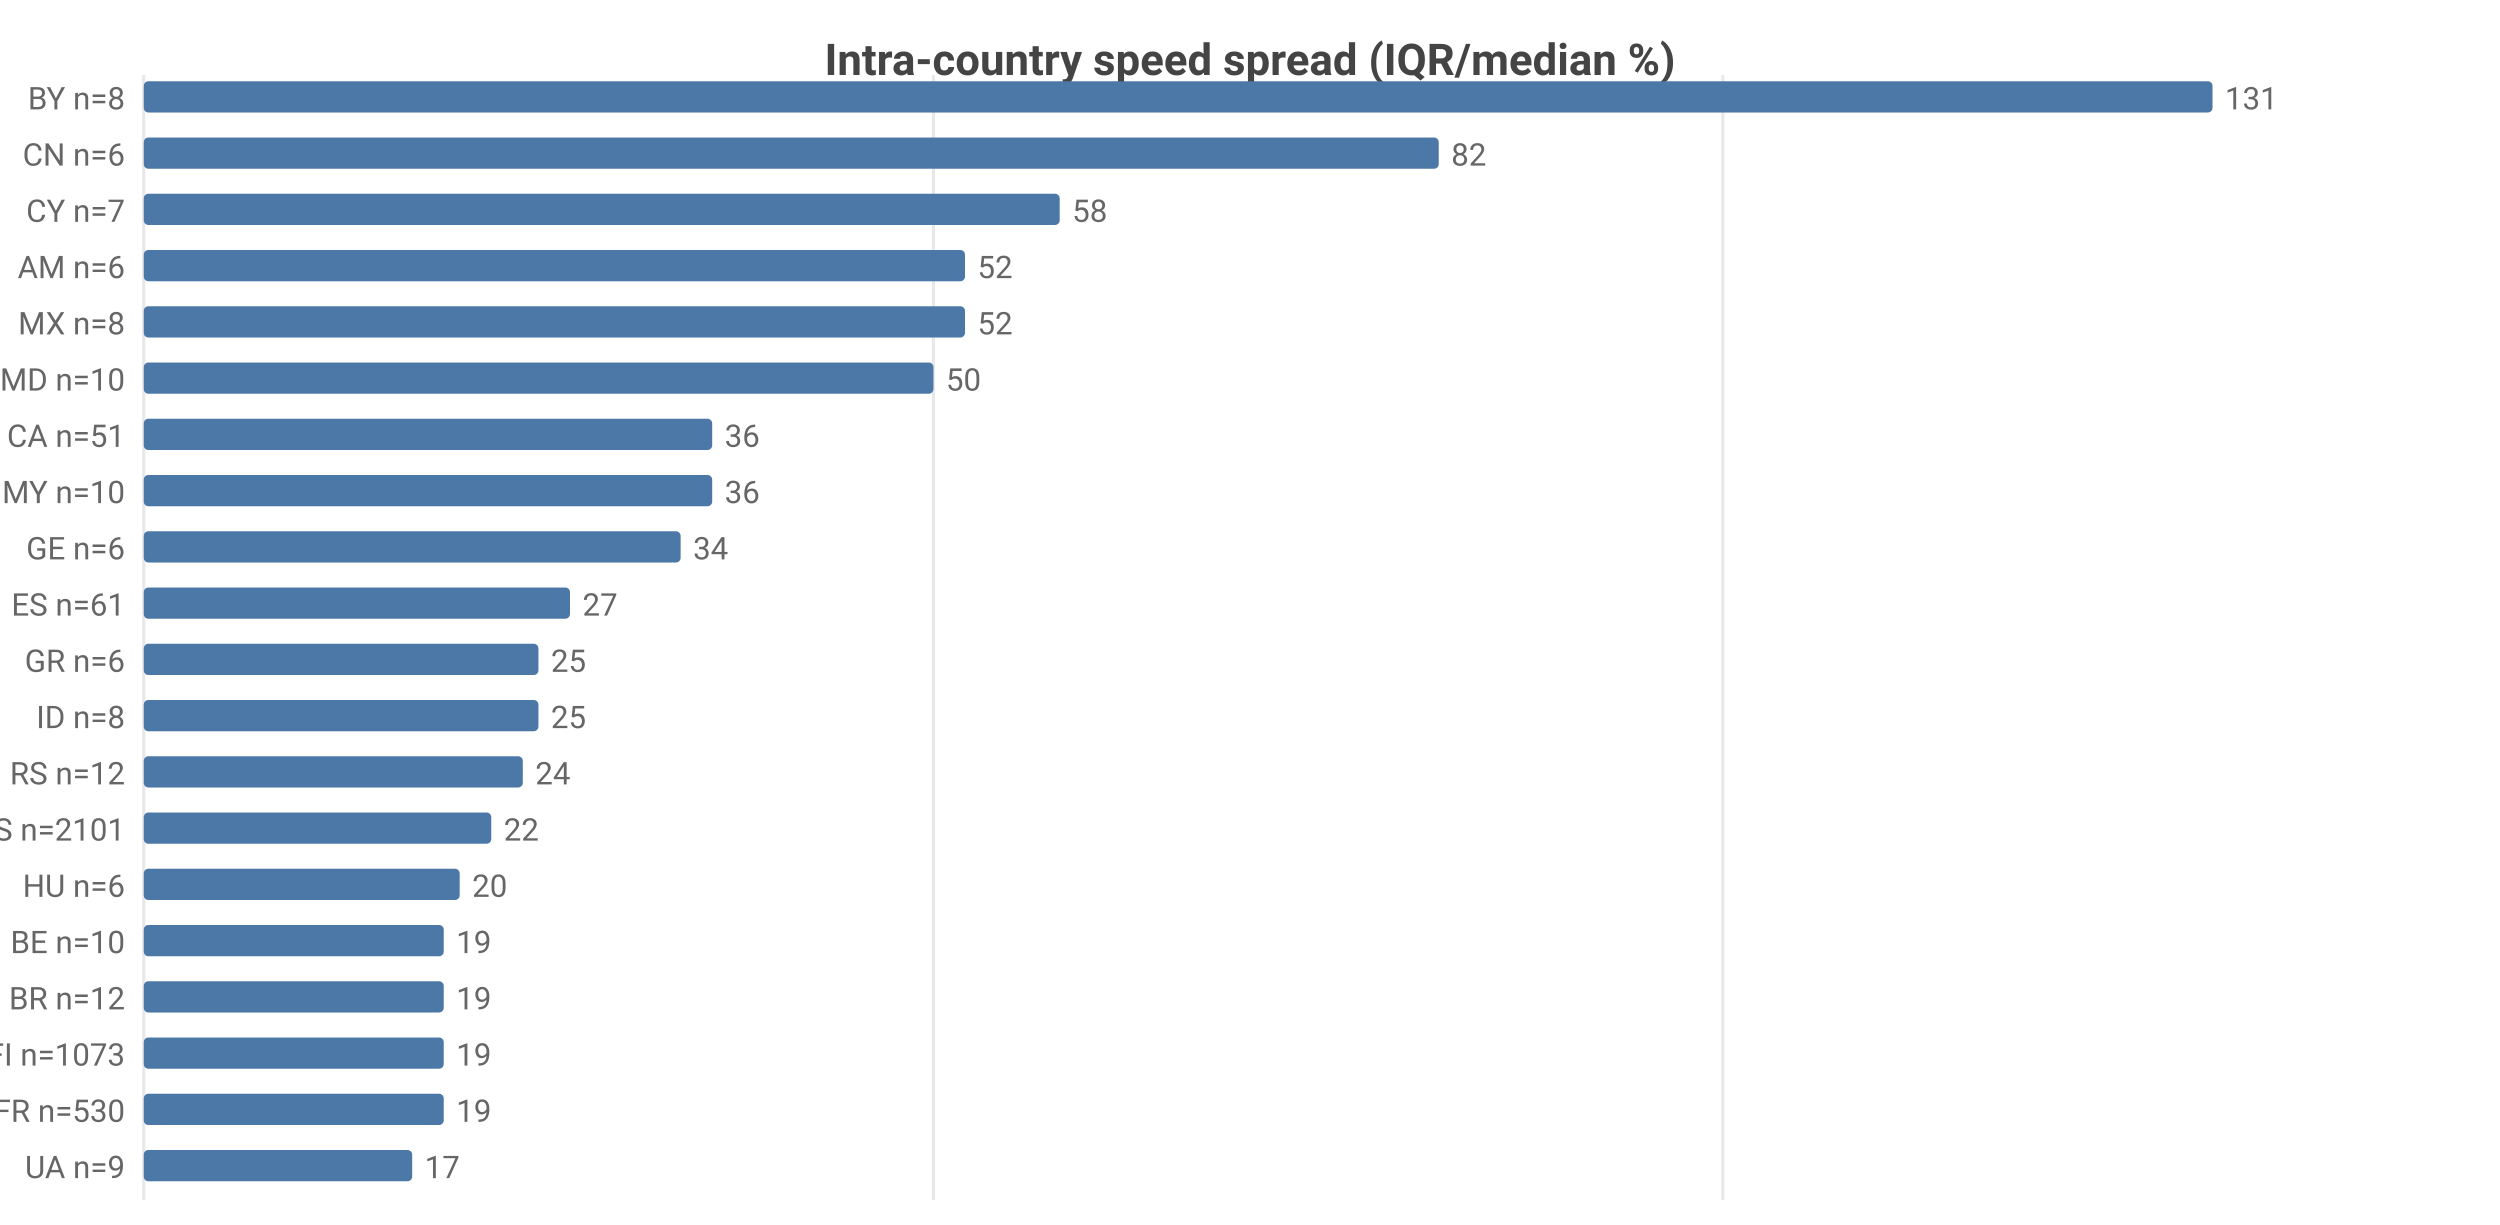
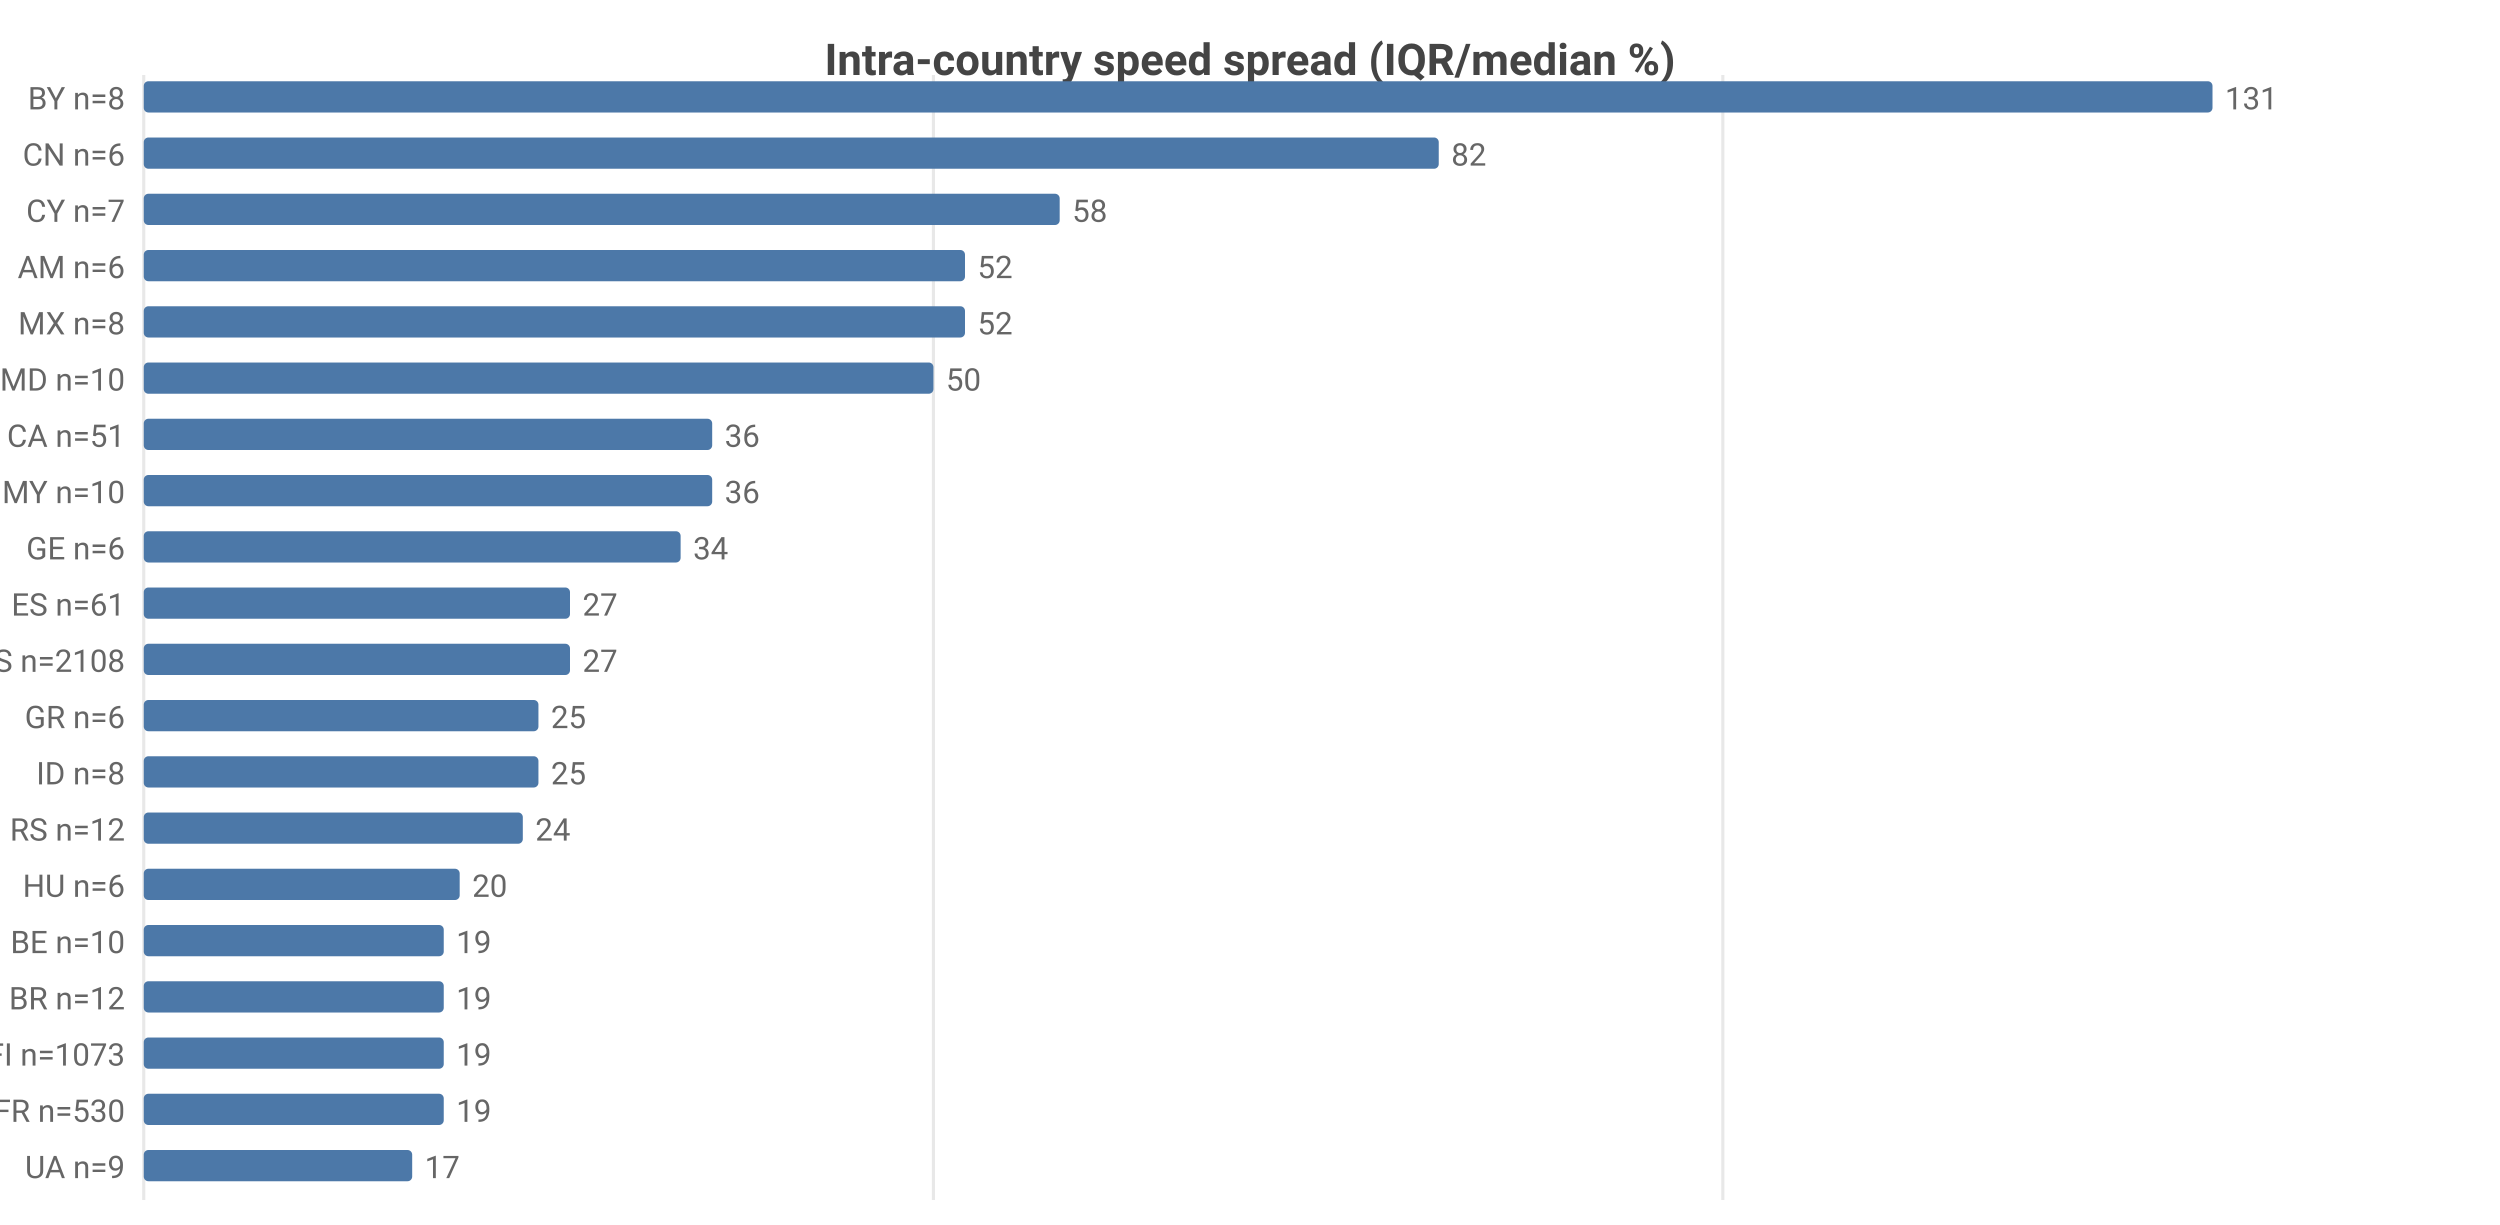
<svg xmlns="http://www.w3.org/2000/svg" width="800" height="392" viewBox="0 0 800 392">
  <rect width="800" height="392" fill="#ffffff" />
  <style>text{font-family:system-ui,-apple-system,'Segoe UI',Roboto,sans-serif}.g{stroke:#e8e8e8;stroke-width:1}.a{stroke:#999;stroke-width:1}.t{font-size:10px;fill:#666}.m{font-size:10px;text-anchor:middle;fill:#666}.e{font-size:10px;text-anchor:end;fill:#666}.l{font-size:11px;fill:#333}.tt{font-size:14px;font-weight:600;text-anchor:middle;fill:#444}.em{font-size:13px;text-anchor:middle;fill:#999}</style>
  <text class="tt" x="400.0" y="24">Intra-country speed spread (IQR/median %)</text>
  <line class="g" x1="46" y1="24" x2="46" y2="384" />
  <line class="g" x1="298.7" y1="24" x2="298.7" y2="384" />
  <line class="g" x1="551.3" y1="24" x2="551.3" y2="384" />
  <text class="e" x="40" y="35">BY n=8</text>
  <rect x="46" y="26" width="662" height="10" fill="#4c78a8" rx="1.5" />
  <text class="t" x="712" y="35">131</text>
  <text class="e" x="40" y="53">CN n=6</text>
  <rect x="46" y="44" width="414.4" height="10" fill="#4c78a8" rx="1.5" />
  <text class="t" x="464.4" y="53">82</text>
  <text class="e" x="40" y="71">CY n=7</text>
  <rect x="46" y="62" width="293.1" height="10" fill="#4c78a8" rx="1.5" />
  <text class="t" x="343.1" y="71">58</text>
  <text class="e" x="40" y="89">AM n=6</text>
  <rect x="46" y="80" width="262.8" height="10" fill="#4c78a8" rx="1.5" />
  <text class="t" x="312.8" y="89">52</text>
  <text class="e" x="40" y="107">MX n=8</text>
  <rect x="46" y="98" width="262.8" height="10" fill="#4c78a8" rx="1.5" />
  <text class="t" x="312.8" y="107">52</text>
  <text class="e" x="40" y="125">MD n=10</text>
  <rect x="46" y="116" width="252.7" height="10" fill="#4c78a8" rx="1.5" />
  <text class="t" x="302.7" y="125">50</text>
  <text class="e" x="40" y="143">CA n=51</text>
  <rect x="46" y="134" width="181.9" height="10" fill="#4c78a8" rx="1.5" />
  <text class="t" x="231.9" y="143">36</text>
  <text class="e" x="40" y="161">MY n=10</text>
  <rect x="46" y="152" width="181.9" height="10" fill="#4c78a8" rx="1.5" />
  <text class="t" x="231.9" y="161">36</text>
  <text class="e" x="40" y="179">GE n=6</text>
  <rect x="46" y="170" width="171.8" height="10" fill="#4c78a8" rx="1.5" />
  <text class="t" x="221.8" y="179">34</text>
  <text class="e" x="40" y="197">ES n=61</text>
  <rect x="46" y="188" width="136.4" height="10" fill="#4c78a8" rx="1.5" />
  <text class="t" x="186.4" y="197">27</text>
-   <text class="e" x="40" y="215">GR n=6</text>
-   <rect x="46" y="206" width="126.3" height="10" fill="#4c78a8" rx="1.5" />
-   <text class="t" x="176.3" y="215">25</text>
-   <text class="e" x="40" y="233">ID n=8</text>
+   <text class="e" x="40" y="215">US n=2108</text>
+   <rect x="46" y="206" width="136.4" height="10" fill="#4c78a8" rx="1.5" />
+   <text class="t" x="186.4" y="215">27</text>
+   <text class="e" x="40" y="233">GR n=6</text>
  <rect x="46" y="224" width="126.3" height="10" fill="#4c78a8" rx="1.5" />
  <text class="t" x="176.3" y="233">25</text>
-   <text class="e" x="40" y="251">RS n=12</text>
-   <rect x="46" y="242" width="121.3" height="10" fill="#4c78a8" rx="1.5" />
-   <text class="t" x="171.3" y="251">24</text>
-   <text class="e" x="40" y="269">US n=2101</text>
-   <rect x="46" y="260" width="111.2" height="10" fill="#4c78a8" rx="1.5" />
-   <text class="t" x="161.2" y="269">22</text>
+   <text class="e" x="40" y="251">ID n=8</text>
+   <rect x="46" y="242" width="126.3" height="10" fill="#4c78a8" rx="1.5" />
+   <text class="t" x="176.3" y="251">25</text>
+   <text class="e" x="40" y="269">RS n=12</text>
+   <rect x="46" y="260" width="121.3" height="10" fill="#4c78a8" rx="1.5" />
+   <text class="t" x="171.3" y="269">24</text>
  <text class="e" x="40" y="287">HU n=6</text>
  <rect x="46" y="278" width="101.1" height="10" fill="#4c78a8" rx="1.5" />
  <text class="t" x="151.1" y="287">20</text>
  <text class="e" x="40" y="305">BE n=10</text>
  <rect x="46" y="296" width="96.0" height="10" fill="#4c78a8" rx="1.5" />
  <text class="t" x="146.0" y="305">19</text>
  <text class="e" x="40" y="323">BR n=12</text>
  <rect x="46" y="314" width="96.0" height="10" fill="#4c78a8" rx="1.5" />
  <text class="t" x="146.0" y="323">19</text>
  <text class="e" x="40" y="341">FI n=1073</text>
  <rect x="46" y="332" width="96.0" height="10" fill="#4c78a8" rx="1.5" />
  <text class="t" x="146.0" y="341">19</text>
  <text class="e" x="40" y="359">FR n=530</text>
  <rect x="46" y="350" width="96.0" height="10" fill="#4c78a8" rx="1.5" />
  <text class="t" x="146.0" y="359">19</text>
  <text class="e" x="40" y="377">UA n=9</text>
  <rect x="46" y="368" width="85.9" height="10" fill="#4c78a8" rx="1.5" />
  <text class="t" x="135.9" y="377">17</text>
</svg>
